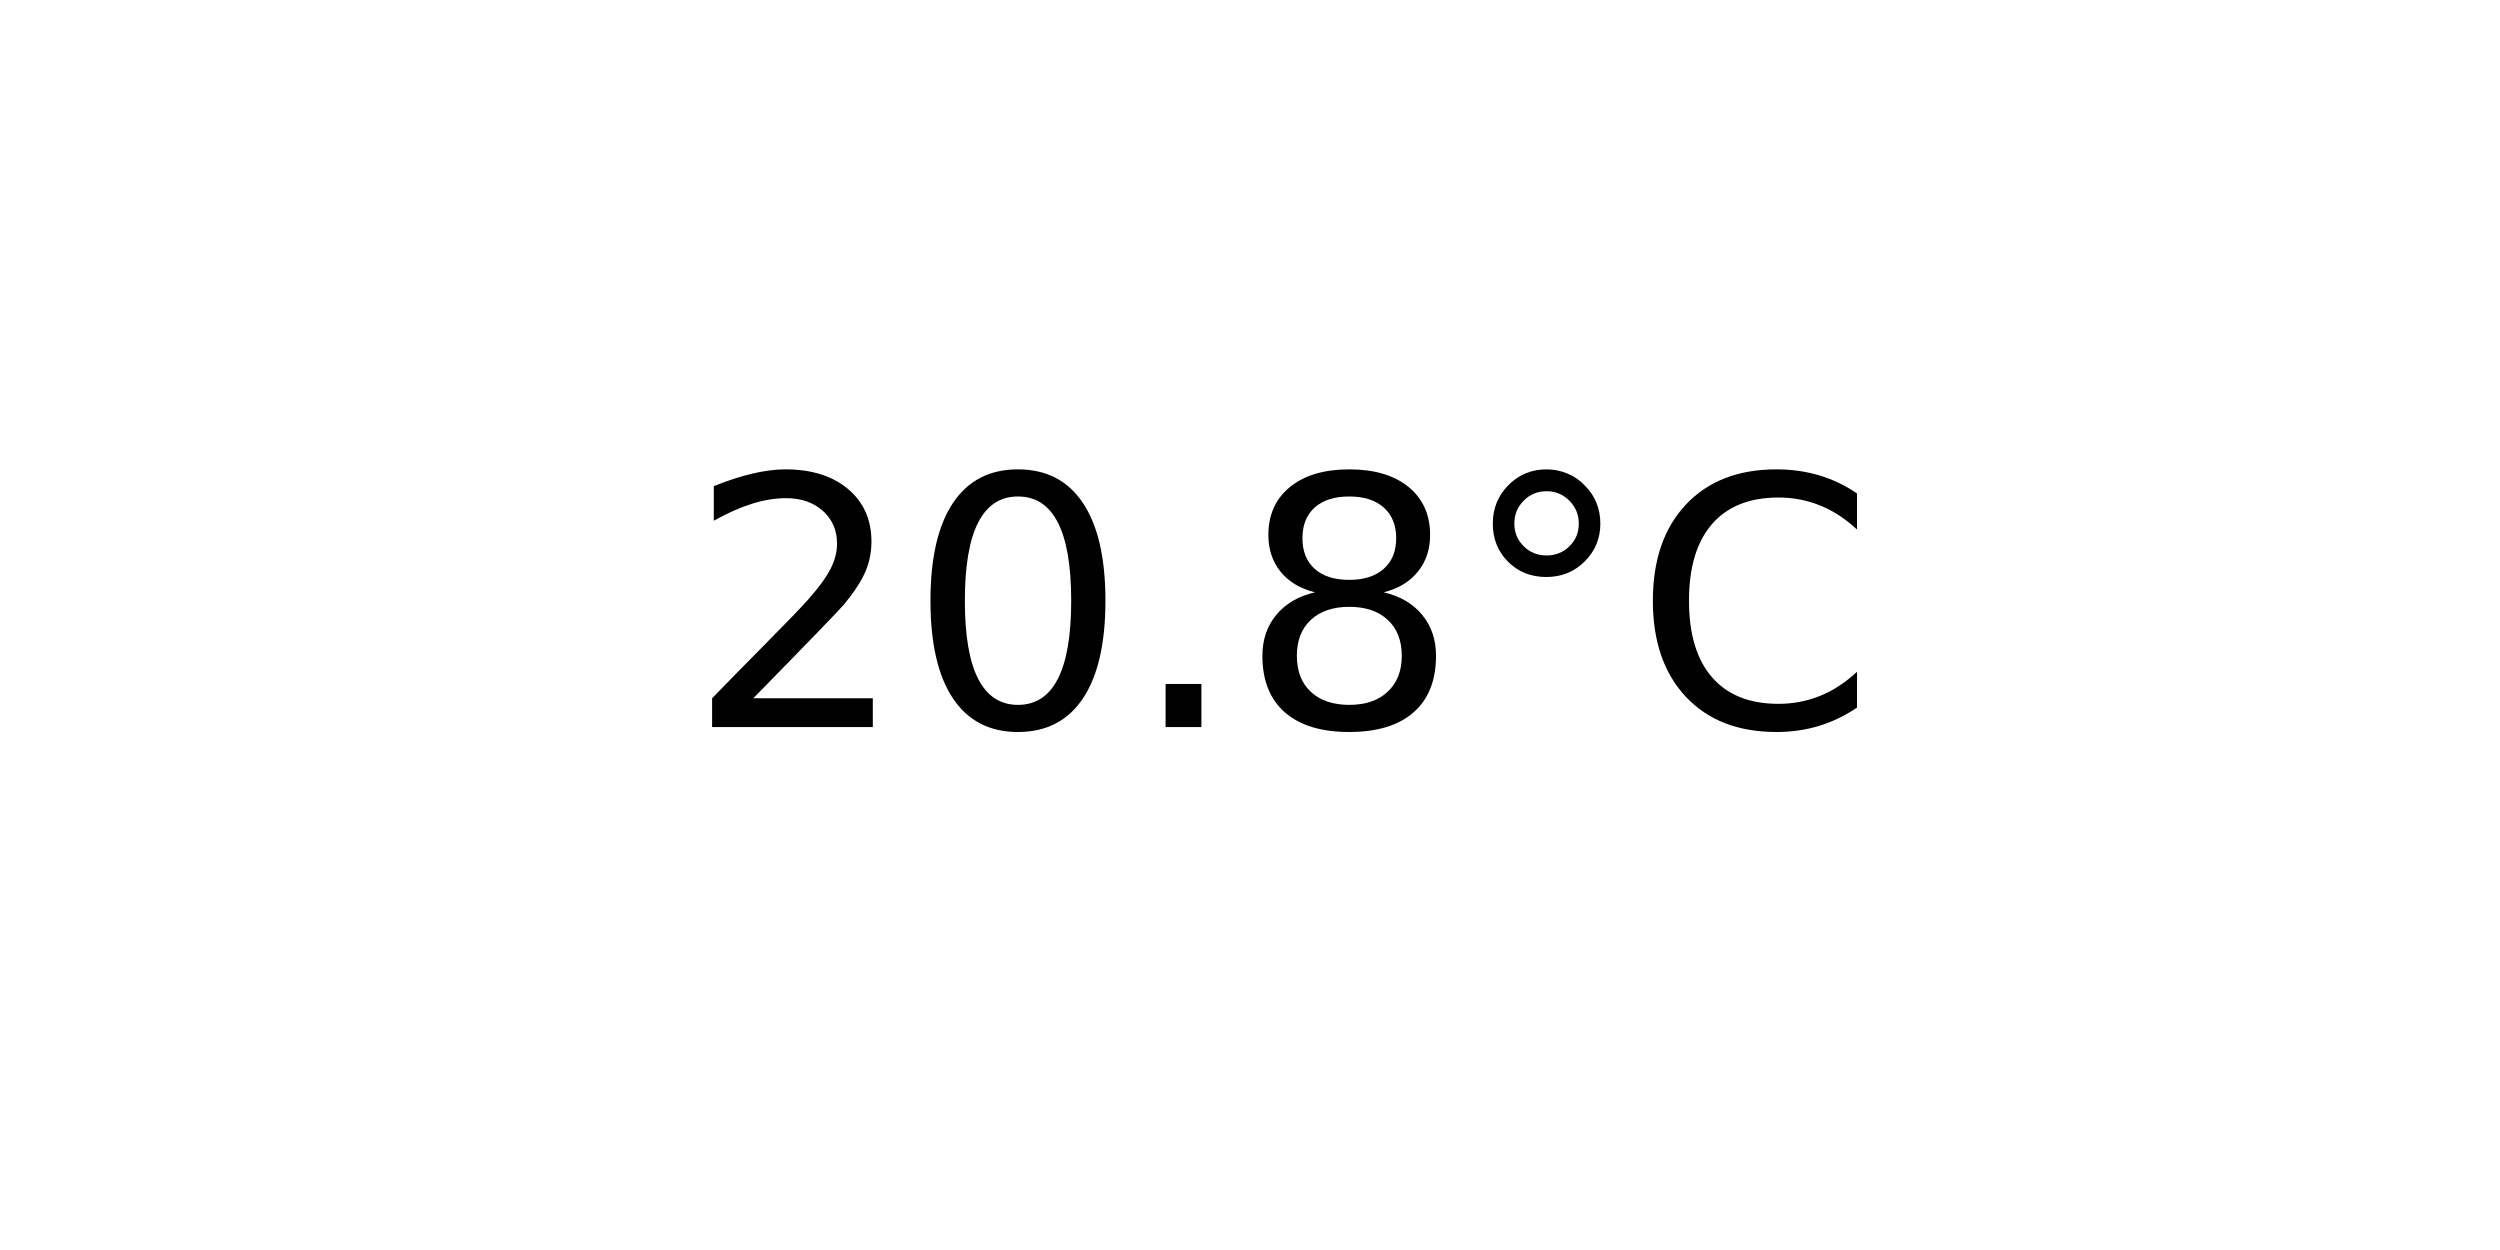
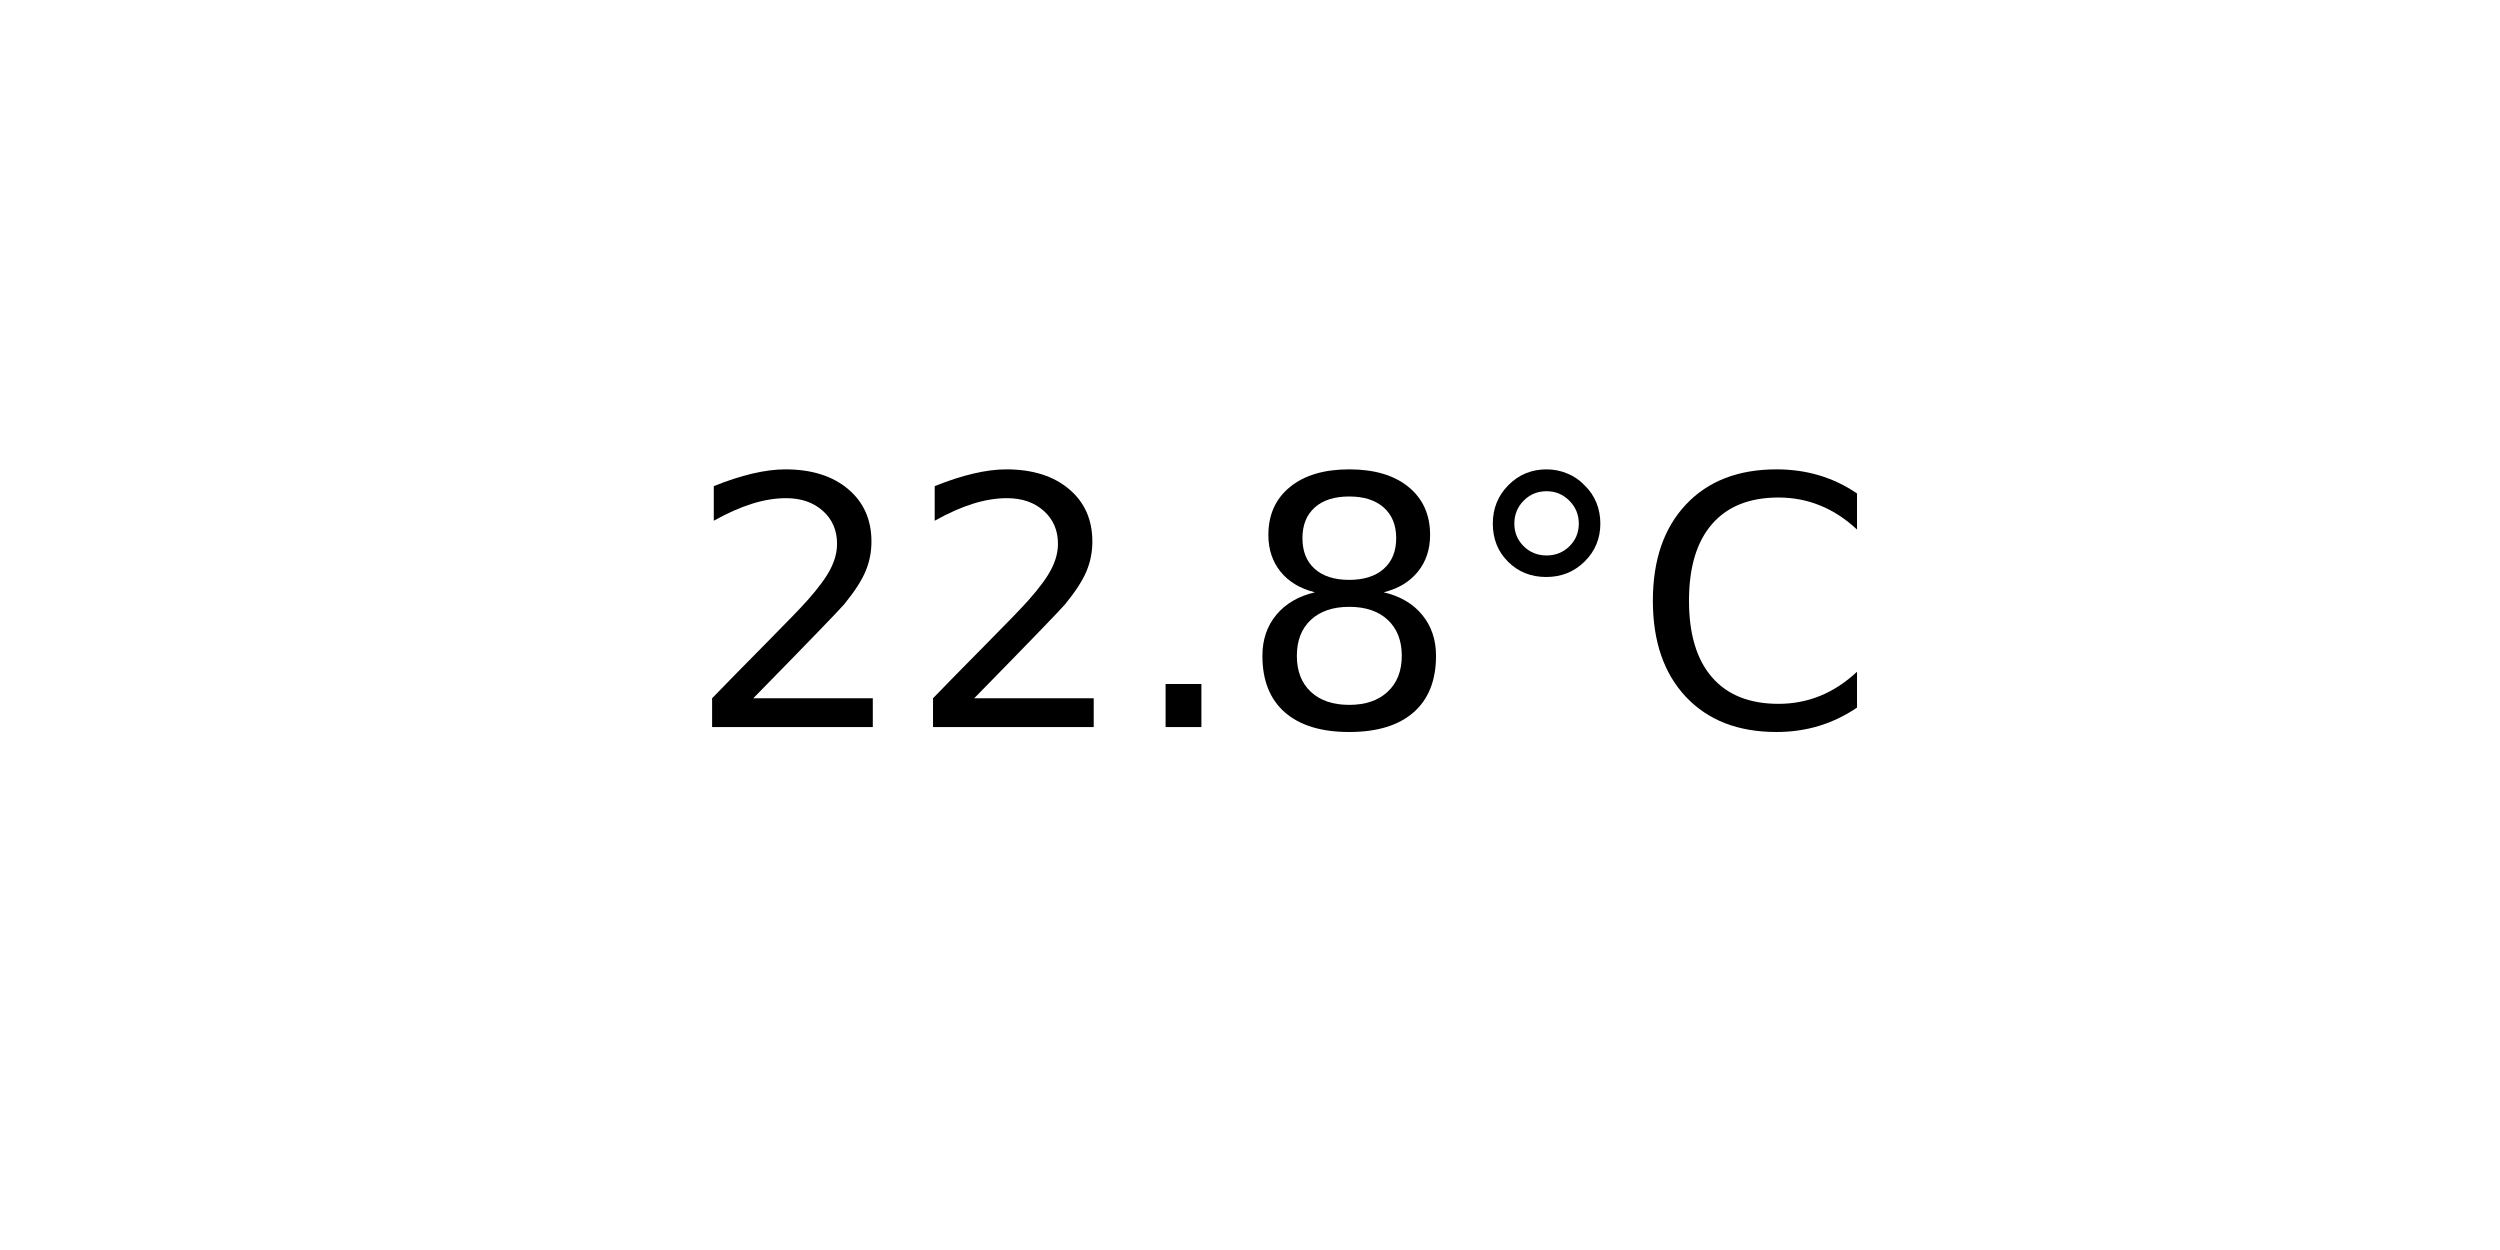
<svg xmlns="http://www.w3.org/2000/svg" xmlns:xlink="http://www.w3.org/1999/xlink" width="72pt" height="36pt" viewBox="0 0 72 36" version="1.1">
  <defs>
    <style type="text/css">*{stroke-linejoin: round; stroke-linecap: butt}</style>
  </defs>
  <g id="figure_1">
    <g id="axes_1">
      <g id="text_1">
        <g transform="translate(19.77578 20.93937) scale(0.1 -0.1)">
          <defs>
            <path id="DejaVuSans-32" d="M 1228 531  L 3431 531  L 3431 0  L 469 0  L 469 531  Q 828 903 1448 1529  Q 2069 2156 2228 2338  Q 2531 2678 2651 2914  Q 2772 3150 2772 3378  Q 2772 3750 2511 3984  Q 2250 4219 1831 4219  Q 1534 4219 1204 4116  Q 875 4013 500 3803  L 500 4441  Q 881 4594 1212 4672  Q 1544 4750 1819 4750  Q 2544 4750 2975 4387  Q 3406 4025 3406 3419  Q 3406 3131 3298 2873  Q 3191 2616 2906 2266  Q 2828 2175 2409 1742  Q 1991 1309 1228 531  z " transform="scale(0.015625)" />
-             <path id="DejaVuSans-30" d="M 2034 4250  Q 1547 4250 1301 3770  Q 1056 3291 1056 2328  Q 1056 1369 1301 889  Q 1547 409 2034 409  Q 2525 409 2770 889  Q 3016 1369 3016 2328  Q 3016 3291 2770 3770  Q 2525 4250 2034 4250  z M 2034 4750  Q 2819 4750 3233 4129  Q 3647 3509 3647 2328  Q 3647 1150 3233 529  Q 2819 -91 2034 -91  Q 1250 -91 836 529  Q 422 1150 422 2328  Q 422 3509 836 4129  Q 1250 4750 2034 4750  z " transform="scale(0.015625)" />
            <path id="DejaVuSans-2e" d="M 684 794  L 1344 794  L 1344 0  L 684 0  L 684 794  z " transform="scale(0.015625)" />
            <path id="DejaVuSans-38" d="M 2034 2216  Q 1584 2216 1326 1975  Q 1069 1734 1069 1313  Q 1069 891 1326 650  Q 1584 409 2034 409  Q 2484 409 2743 651  Q 3003 894 3003 1313  Q 3003 1734 2745 1975  Q 2488 2216 2034 2216  z M 1403 2484  Q 997 2584 770 2862  Q 544 3141 544 3541  Q 544 4100 942 4425  Q 1341 4750 2034 4750  Q 2731 4750 3128 4425  Q 3525 4100 3525 3541  Q 3525 3141 3298 2862  Q 3072 2584 2669 2484  Q 3125 2378 3379 2068  Q 3634 1759 3634 1313  Q 3634 634 3220 271  Q 2806 -91 2034 -91  Q 1263 -91 848 271  Q 434 634 434 1313  Q 434 1759 690 2068  Q 947 2378 1403 2484  z M 1172 3481  Q 1172 3119 1398 2916  Q 1625 2713 2034 2713  Q 2441 2713 2670 2916  Q 2900 3119 2900 3481  Q 2900 3844 2670 4047  Q 2441 4250 2034 4250  Q 1625 4250 1398 4047  Q 1172 3844 1172 3481  z " transform="scale(0.015625)" />
            <path id="DejaVuSans-b0" d="M 1600 4347  Q 1350 4347 1178 4173  Q 1006 4000 1006 3750  Q 1006 3503 1178 3333  Q 1350 3163 1600 3163  Q 1850 3163 2022 3333  Q 2194 3503 2194 3750  Q 2194 3997 2020 4172  Q 1847 4347 1600 4347  z M 1600 4750  Q 1800 4750 1984 4673  Q 2169 4597 2303 4453  Q 2447 4313 2519 4134  Q 2591 3956 2591 3750  Q 2591 3338 2302 3052  Q 2013 2766 1594 2766  Q 1172 2766 890 3047  Q 609 3328 609 3750  Q 609 4169 896 4459  Q 1184 4750 1600 4750  z " transform="scale(0.015625)" />
            <path id="DejaVuSans-43" d="M 4122 4306  L 4122 3641  Q 3803 3938 3442 4084  Q 3081 4231 2675 4231  Q 1875 4231 1450 3742  Q 1025 3253 1025 2328  Q 1025 1406 1450 917  Q 1875 428 2675 428  Q 3081 428 3442 575  Q 3803 722 4122 1019  L 4122 359  Q 3791 134 3420 21  Q 3050 -91 2638 -91  Q 1578 -91 968 557  Q 359 1206 359 2328  Q 359 3453 968 4101  Q 1578 4750 2638 4750  Q 3056 4750 3426 4639  Q 3797 4528 4122 4306  z " transform="scale(0.015625)" />
          </defs>
          <use xlink:href="#DejaVuSans-32" />
-           <use xlink:href="#DejaVuSans-30" x="63.623" />
+           <use xlink:href="#DejaVuSans-32" x="63.623" />
          <use xlink:href="#DejaVuSans-2e" x="127.246" />
          <use xlink:href="#DejaVuSans-38" x="159.033" />
          <use xlink:href="#DejaVuSans-b0" x="222.656" />
          <use xlink:href="#DejaVuSans-43" x="272.656" />
        </g>
      </g>
    </g>
  </g>
</svg>
